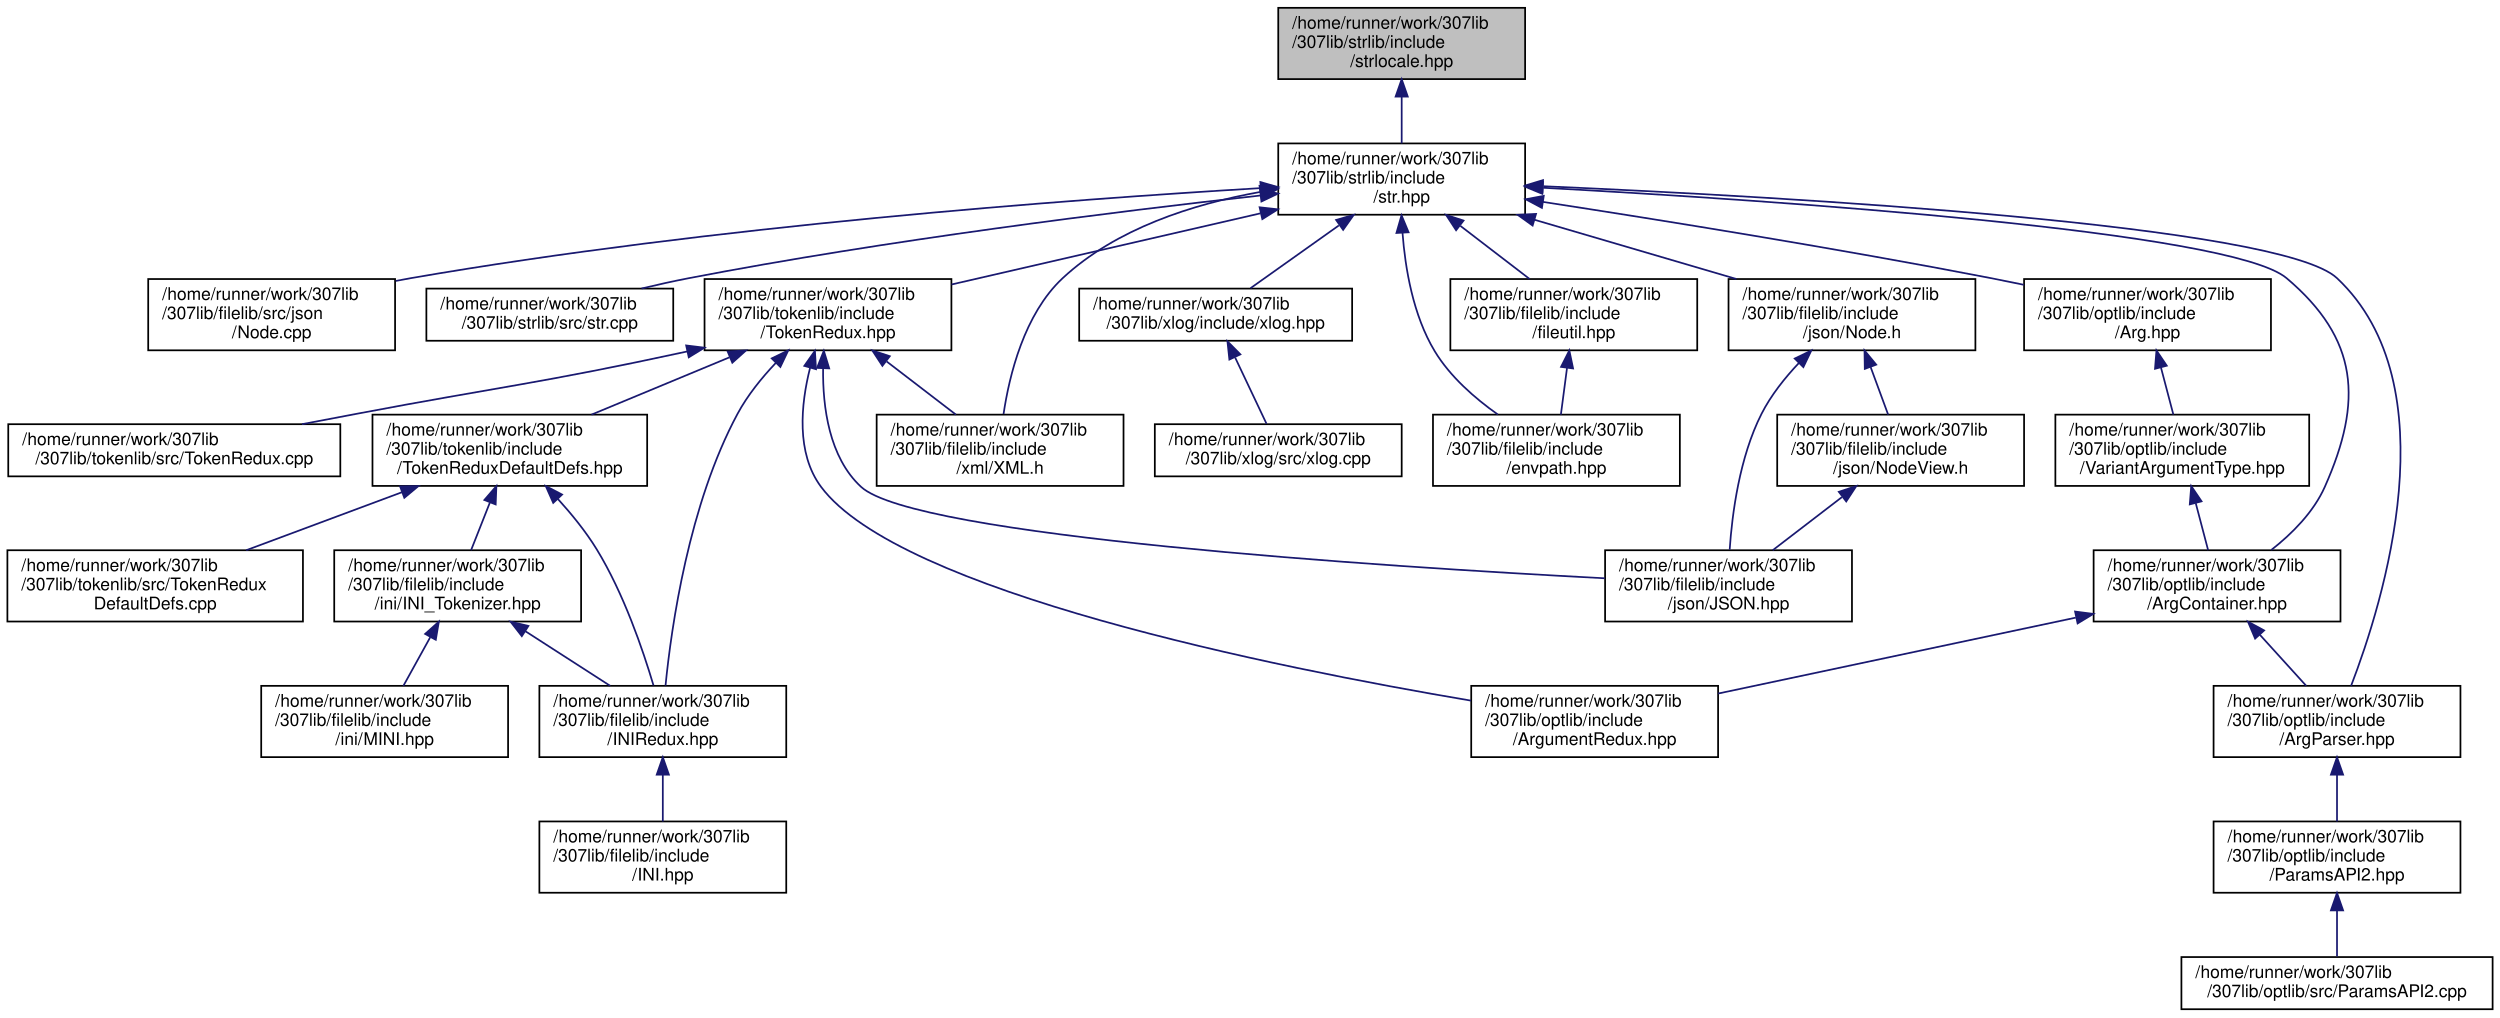
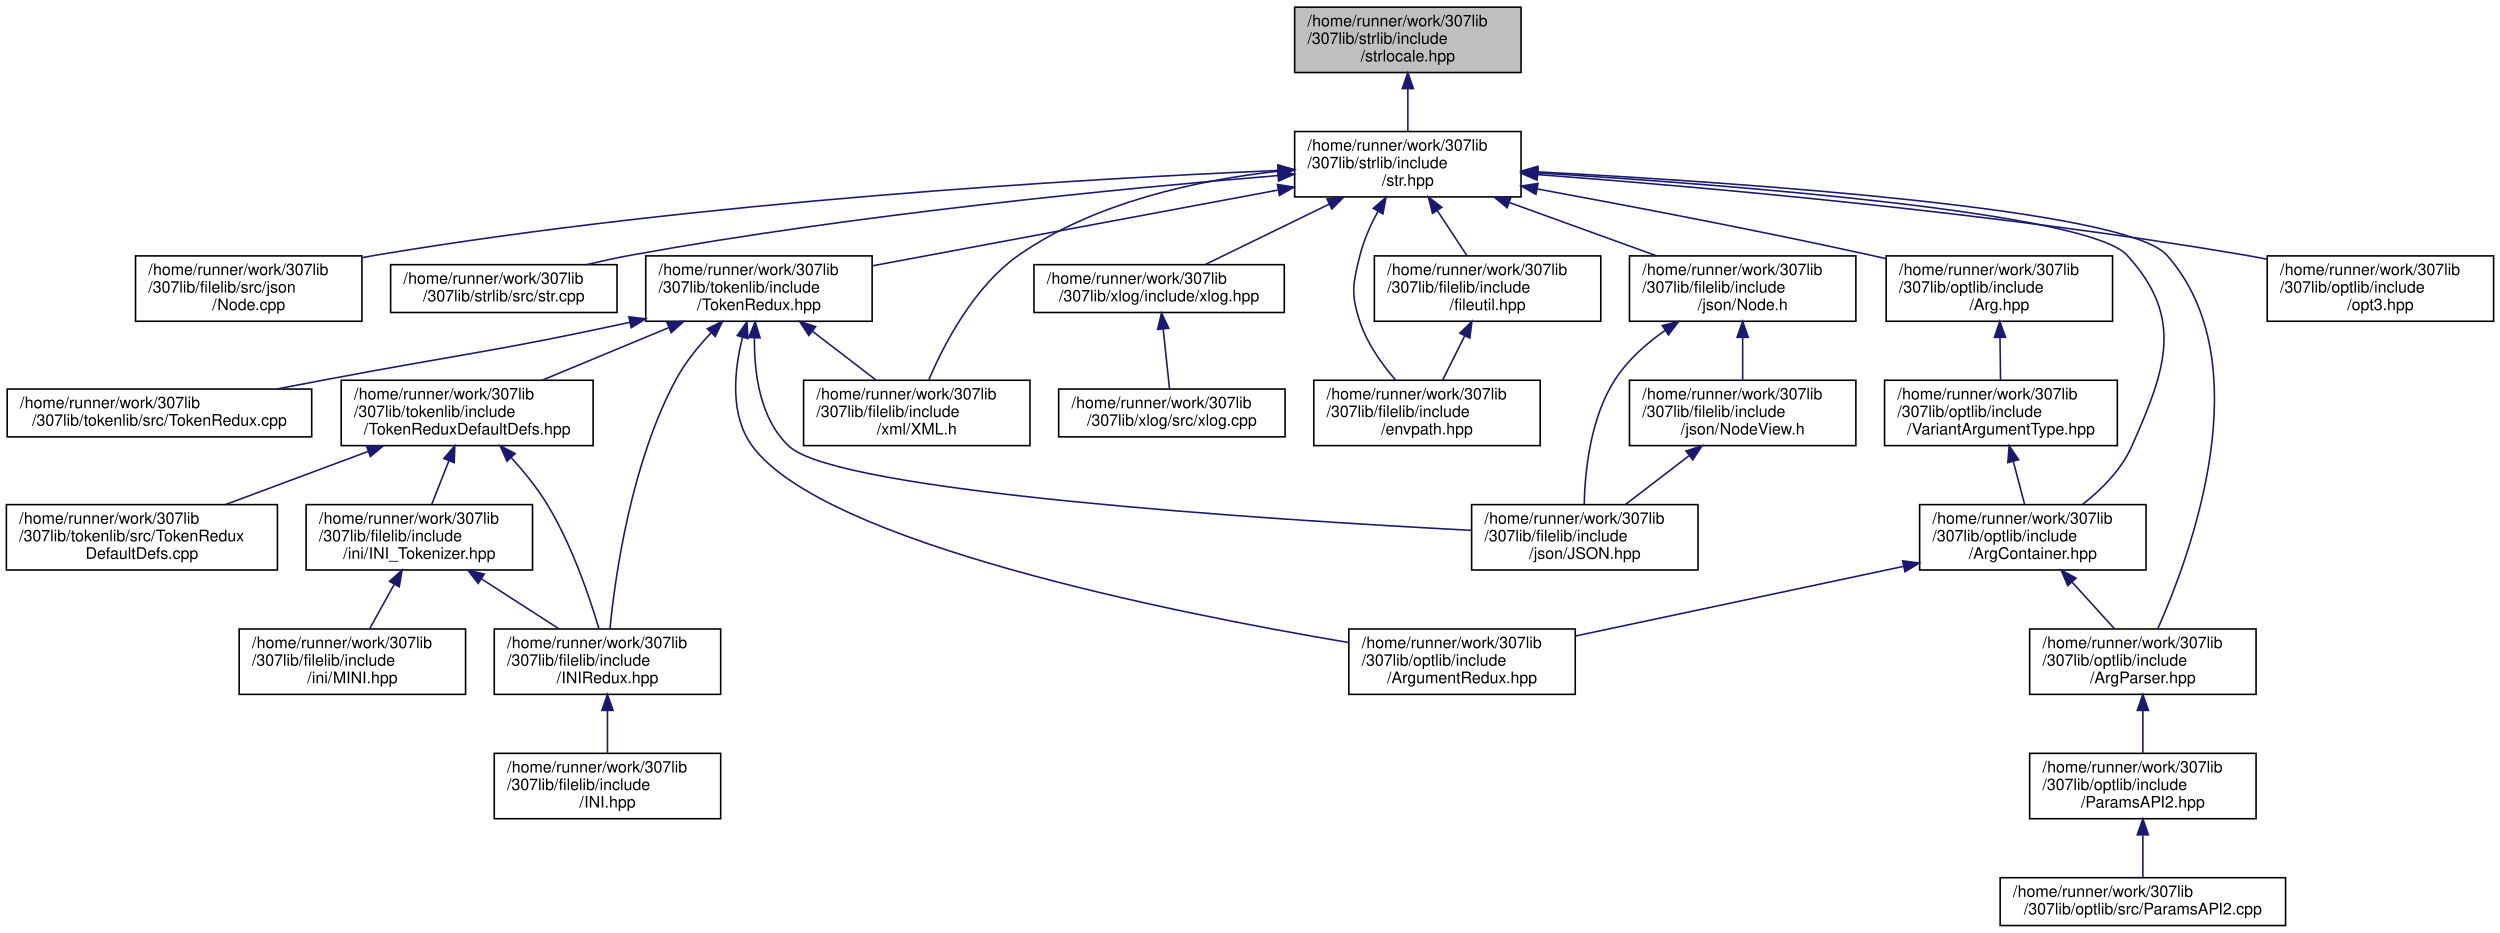
- <svg xmlns="http://www.w3.org/2000/svg" xmlns:xlink="http://www.w3.org/1999/xlink" width="1438pt" height="585pt" viewBox="0.00 0.00 1437.50 585.00">
+ <svg xmlns="http://www.w3.org/2000/svg" xmlns:xlink="http://www.w3.org/1999/xlink" width="1568pt" height="585pt" viewBox="0.00 0.00 1568.00 585.00">
  <g id="graph0" class="graph" transform="scale(1 1) rotate(0) translate(4 581)">
    <g id="node1" class="node">
      <g id="a_node1">
        <a xlink:title="Contains objects, methods, and functions related to string/stream manipulation and std::locale.">
-           <polygon fill="#bfbfbf" stroke="black" points="731,-535.5 731,-576.5 873,-576.5 873,-535.5 731,-535.5" />
-           <text text-anchor="start" x="739" y="-564.5" font-family="Helvetica,sans-Serif" font-size="10.00">/home/runner/work/307lib</text>
-           <text text-anchor="start" x="739" y="-553.5" font-family="Helvetica,sans-Serif" font-size="10.00">/307lib/strlib/include</text>
-           <text text-anchor="middle" x="802" y="-542.5" font-family="Helvetica,sans-Serif" font-size="10.00">/strlocale.hpp</text>
+           <polygon fill="#bfbfbf" stroke="black" points="808,-535.5 808,-576.5 950,-576.5 950,-535.5 808,-535.5" />
+           <text text-anchor="start" x="816" y="-564.5" font-family="Helvetica,sans-Serif" font-size="10.00">/home/runner/work/307lib</text>
+           <text text-anchor="start" x="816" y="-553.5" font-family="Helvetica,sans-Serif" font-size="10.00">/307lib/strlib/include</text>
+           <text text-anchor="middle" x="879" y="-542.5" font-family="Helvetica,sans-Serif" font-size="10.00">/strlocale.hpp</text>
        </a>
      </g>
    </g>
    <g id="node2" class="node">
      <g id="a_node2">
        <a xlink:href="str_8hpp.html" target="_top" xlink:title="Includes all of the str namespace extension headers, and additional functions related to string manip...">
-           <polygon fill="none" stroke="black" points="731,-457.5 731,-498.5 873,-498.5 873,-457.5 731,-457.5" />
-           <text text-anchor="start" x="739" y="-486.5" font-family="Helvetica,sans-Serif" font-size="10.00">/home/runner/work/307lib</text>
-           <text text-anchor="start" x="739" y="-475.5" font-family="Helvetica,sans-Serif" font-size="10.00">/307lib/strlib/include</text>
-           <text text-anchor="middle" x="802" y="-464.5" font-family="Helvetica,sans-Serif" font-size="10.00">/str.hpp</text>
+           <polygon fill="none" stroke="black" points="808,-457.5 808,-498.5 950,-498.5 950,-457.5 808,-457.5" />
+           <text text-anchor="start" x="816" y="-486.5" font-family="Helvetica,sans-Serif" font-size="10.00">/home/runner/work/307lib</text>
+           <text text-anchor="start" x="816" y="-475.5" font-family="Helvetica,sans-Serif" font-size="10.00">/307lib/strlib/include</text>
+           <text text-anchor="middle" x="879" y="-464.5" font-family="Helvetica,sans-Serif" font-size="10.00">/str.hpp</text>
        </a>
      </g>
    </g>
    <g id="edge1" class="edge">
-       <path fill="none" stroke="midnightblue" d="M802,-525.3C802,-516.3 802,-506.65 802,-498.51" />
-       <polygon fill="midnightblue" stroke="midnightblue" points="798.5,-525.43 802,-535.43 805.5,-525.43 798.5,-525.43" />
+       <path fill="none" stroke="midnightblue" d="M879,-525.3C879,-516.3 879,-506.65 879,-498.51" />
+       <polygon fill="midnightblue" stroke="midnightblue" points="875.5,-525.43 879,-535.43 882.5,-525.43 875.5,-525.43" />
    </g>
    <g id="node3" class="node">
      <g id="a_node3">
        <a xlink:href="_node_8cpp_source.html" target="_top" xlink:title=" ">
          <polygon fill="none" stroke="black" points="81,-379.5 81,-420.5 223,-420.5 223,-379.5 81,-379.5" />
          <text text-anchor="start" x="89" y="-408.5" font-family="Helvetica,sans-Serif" font-size="10.00">/home/runner/work/307lib</text>
          <text text-anchor="start" x="89" y="-397.5" font-family="Helvetica,sans-Serif" font-size="10.00">/307lib/filelib/src/json</text>
          <text text-anchor="middle" x="152" y="-386.5" font-family="Helvetica,sans-Serif" font-size="10.00">/Node.cpp</text>
        </a>
      </g>
    </g>
    <g id="edge2" class="edge">
-       <path fill="none" stroke="midnightblue" d="M720.79,-472.79C609.77,-466.17 404.68,-450.9 232,-421 229.18,-420.51 226.31,-419.98 223.42,-419.41" />
-       <polygon fill="midnightblue" stroke="midnightblue" points="720.72,-476.29 730.9,-473.38 721.13,-469.3 720.72,-476.29" />
+       <path fill="none" stroke="midnightblue" d="M797.59,-474.1C674.43,-468.77 433.72,-454.73 232,-421 229.18,-420.53 226.3,-420.01 223.41,-419.45" />
+       <polygon fill="midnightblue" stroke="midnightblue" points="797.55,-477.6 807.69,-474.53 797.85,-470.61 797.55,-477.6" />
    </g>
    <g id="node4" class="node">
      <g id="a_node4">
        <a xlink:href="str_8cpp_source.html" target="_top" xlink:title=" ">
          <polygon fill="none" stroke="black" points="241,-385 241,-415 383,-415 383,-385 241,-385" />
          <text text-anchor="start" x="249" y="-403" font-family="Helvetica,sans-Serif" font-size="10.00">/home/runner/work/307lib</text>
          <text text-anchor="middle" x="312" y="-392" font-family="Helvetica,sans-Serif" font-size="10.00">/307lib/strlib/src/str.cpp</text>
        </a>
      </g>
    </g>
    <g id="edge3" class="edge">
-       <path fill="none" stroke="midnightblue" d="M720.75,-468.55C637.72,-459.3 505.26,-442.82 392,-421 383.14,-419.29 373.8,-417.22 364.75,-415.05" />
-       <polygon fill="midnightblue" stroke="midnightblue" points="720.55,-472.05 730.88,-469.67 721.32,-465.09 720.55,-472.05" />
+       <path fill="none" stroke="midnightblue" d="M797.56,-470.9C700.46,-462.88 533.53,-446.71 392,-421 382.84,-419.34 373.18,-417.23 363.86,-415.01" />
+       <polygon fill="midnightblue" stroke="midnightblue" points="797.35,-474.4 807.6,-471.73 797.92,-467.42 797.35,-474.4" />
    </g>
    <g id="node5" class="node">
      <g id="a_node5">
        <a xlink:href="_token_redux_8hpp.html" target="_top" xlink:title="New tokenization &amp; parsing library providing superior abstraction capabilities and a much less confus...">
          <polygon fill="none" stroke="black" points="401,-379.5 401,-420.5 543,-420.5 543,-379.5 401,-379.5" />
          <text text-anchor="start" x="409" y="-408.5" font-family="Helvetica,sans-Serif" font-size="10.00">/home/runner/work/307lib</text>
          <text text-anchor="start" x="409" y="-397.5" font-family="Helvetica,sans-Serif" font-size="10.00">/307lib/tokenlib/include</text>
          <text text-anchor="middle" x="472" y="-386.5" font-family="Helvetica,sans-Serif" font-size="10.00">/TokenRedux.hpp</text>
        </a>
      </g>
    </g>
    <g id="edge4" class="edge">
-       <path fill="none" stroke="midnightblue" d="M720.83,-458.31C666.37,-445.76 595.3,-429.4 543.07,-417.37" />
-       <polygon fill="midnightblue" stroke="midnightblue" points="720.27,-461.77 730.8,-460.6 721.84,-454.95 720.27,-461.77" />
+       <path fill="none" stroke="midnightblue" d="M797.38,-461.76C723,-447.87 614.23,-427.56 543.28,-414.31" />
+       <polygon fill="midnightblue" stroke="midnightblue" points="797.17,-465.28 807.64,-463.67 798.45,-458.4 797.17,-465.28" />
    </g>
    <g id="node14" class="node">
      <g id="a_node14">
        <a xlink:href="_x_m_l_8h_source.html" target="_top" xlink:title=" ">
          <polygon fill="none" stroke="black" points="500,-301.5 500,-342.5 642,-342.5 642,-301.5 500,-301.5" />
          <text text-anchor="start" x="508" y="-330.5" font-family="Helvetica,sans-Serif" font-size="10.00">/home/runner/work/307lib</text>
          <text text-anchor="start" x="508" y="-319.5" font-family="Helvetica,sans-Serif" font-size="10.00">/307lib/filelib/include</text>
          <text text-anchor="middle" x="571" y="-308.5" font-family="Helvetica,sans-Serif" font-size="10.00">/xml/XML.h</text>
        </a>
      </g>
    </g>
    <g id="edge26" class="edge">
-       <path fill="none" stroke="midnightblue" d="M720.48,-470.56C681.89,-463.62 637.66,-449.52 607,-421 584.84,-400.38 576.27,-364.96 572.99,-342.82" />
-       <polygon fill="midnightblue" stroke="midnightblue" points="720.24,-474.06 730.68,-472.25 721.39,-467.16 720.24,-474.06" />
+       <path fill="none" stroke="midnightblue" d="M797.61,-473.61C746.95,-468 682.61,-454.2 635,-421 607,-401.47 588.19,-365.37 578.56,-342.86" />
+       <polygon fill="midnightblue" stroke="midnightblue" points="797.57,-477.12 807.87,-474.65 798.28,-470.16 797.57,-477.12" />
    </g>
    <g id="node16" class="node">
      <g id="a_node16">
        <a xlink:href="xlog_8hpp.html" target="_top" xlink:title="Contains the xlog _(eXtensible LOG)_ namespace, a framework for implementing console logs into C++ pr...">
-           <polygon fill="none" stroke="black" points="616.5,-385 616.5,-415 773.5,-415 773.5,-385 616.5,-385" />
-           <text text-anchor="start" x="624.5" y="-403" font-family="Helvetica,sans-Serif" font-size="10.00">/home/runner/work/307lib</text>
-           <text text-anchor="middle" x="695" y="-392" font-family="Helvetica,sans-Serif" font-size="10.00">/307lib/xlog/include/xlog.hpp</text>
+           <polygon fill="none" stroke="black" points="644.5,-385 644.5,-415 801.5,-415 801.5,-385 644.5,-385" />
+           <text text-anchor="start" x="652.5" y="-403" font-family="Helvetica,sans-Serif" font-size="10.00">/home/runner/work/307lib</text>
+           <text text-anchor="middle" x="723" y="-392" font-family="Helvetica,sans-Serif" font-size="10.00">/307lib/xlog/include/xlog.hpp</text>
        </a>
      </g>
    </g>
    <g id="edge17" class="edge">
-       <path fill="none" stroke="midnightblue" d="M765.85,-451.32C748.88,-439.27 729.3,-425.36 715.03,-415.23" />
-       <polygon fill="midnightblue" stroke="midnightblue" points="764.27,-454.49 774.44,-457.43 768.32,-448.78 764.27,-454.49" />
+       <path fill="none" stroke="midnightblue" d="M829.68,-452.97C804.19,-440.55 773.96,-425.83 752.2,-415.23" />
+       <polygon fill="midnightblue" stroke="midnightblue" points="828.3,-456.19 838.83,-457.43 831.37,-449.9 828.3,-456.19" />
    </g>
    <g id="node18" class="node">
      <g id="a_node18">
        <a xlink:href="envpath_8hpp.html" target="_top" xlink:title="Contains the PATH-variable-related functions of the env namespace.   Features   - env::getvar(&lt;var_na...">
          <polygon fill="none" stroke="black" points="820,-301.5 820,-342.5 962,-342.5 962,-301.5 820,-301.5" />
          <text text-anchor="start" x="828" y="-330.5" font-family="Helvetica,sans-Serif" font-size="10.00">/home/runner/work/307lib</text>
          <text text-anchor="start" x="828" y="-319.5" font-family="Helvetica,sans-Serif" font-size="10.00">/307lib/filelib/include</text>
          <text text-anchor="middle" x="891" y="-308.5" font-family="Helvetica,sans-Serif" font-size="10.00">/envpath.hpp</text>
        </a>
      </g>
    </g>
    <g id="edge19" class="edge">
-       <path fill="none" stroke="midnightblue" d="M802.47,-447.13C804.02,-426.66 808.55,-399.59 821,-379 829.86,-364.35 844.03,-351.95 857.31,-342.57" />
-       <polygon fill="midnightblue" stroke="midnightblue" points="798.98,-446.99 801.91,-457.17 805.97,-447.38 798.98,-446.99" />
+       <path fill="none" stroke="midnightblue" d="M860.27,-448.5C855.66,-440 851.37,-430.43 849,-421 844.46,-402.89 843.1,-396.71 849,-379 853.5,-365.51 862.66,-352.65 871.28,-342.67" />
+       <polygon fill="midnightblue" stroke="midnightblue" points="857.29,-450.34 865.32,-457.25 863.35,-446.84 857.29,-450.34" />
    </g>
    <g id="node19" class="node">
      <g id="a_node19">
        <a xlink:href="fileutil_8hpp_source.html" target="_top" xlink:title=" ">
-           <polygon fill="none" stroke="black" points="830,-379.5 830,-420.5 972,-420.5 972,-379.5 830,-379.5" />
-           <text text-anchor="start" x="838" y="-408.5" font-family="Helvetica,sans-Serif" font-size="10.00">/home/runner/work/307lib</text>
-           <text text-anchor="start" x="838" y="-397.5" font-family="Helvetica,sans-Serif" font-size="10.00">/307lib/filelib/include</text>
-           <text text-anchor="middle" x="901" y="-386.5" font-family="Helvetica,sans-Serif" font-size="10.00">/fileutil.hpp</text>
+           <polygon fill="none" stroke="black" points="858,-379.5 858,-420.5 1000,-420.5 1000,-379.5 858,-379.5" />
+           <text text-anchor="start" x="866" y="-408.5" font-family="Helvetica,sans-Serif" font-size="10.00">/home/runner/work/307lib</text>
+           <text text-anchor="start" x="866" y="-397.5" font-family="Helvetica,sans-Serif" font-size="10.00">/307lib/filelib/include</text>
+           <text text-anchor="middle" x="929" y="-386.5" font-family="Helvetica,sans-Serif" font-size="10.00">/fileutil.hpp</text>
        </a>
      </g>
    </g>
    <g id="edge20" class="edge">
-       <path fill="none" stroke="midnightblue" d="M835.78,-451.06C848.82,-441.06 863.48,-429.8 875.59,-420.51" />
-       <polygon fill="midnightblue" stroke="midnightblue" points="833.3,-448.56 827.49,-457.43 837.56,-454.11 833.3,-448.56" />
+       <path fill="none" stroke="midnightblue" d="M897.39,-449.05C903.63,-439.57 910.46,-429.18 916.17,-420.51" />
+       <polygon fill="midnightblue" stroke="midnightblue" points="894.45,-447.15 891.88,-457.43 900.3,-451 894.45,-447.15" />
    </g>
    <g id="node20" class="node">
      <g id="a_node20">
        <a xlink:href="_node_8h.html" target="_top" xlink:title="Contains objects related to JSON nodes, which are singular components of a JSON-formatted file.">
-           <polygon fill="none" stroke="black" points="990,-379.5 990,-420.5 1132,-420.5 1132,-379.5 990,-379.5" />
-           <text text-anchor="start" x="998" y="-408.5" font-family="Helvetica,sans-Serif" font-size="10.00">/home/runner/work/307lib</text>
-           <text text-anchor="start" x="998" y="-397.5" font-family="Helvetica,sans-Serif" font-size="10.00">/307lib/filelib/include</text>
-           <text text-anchor="middle" x="1061" y="-386.5" font-family="Helvetica,sans-Serif" font-size="10.00">/json/Node.h</text>
+           <polygon fill="none" stroke="black" points="1018,-379.5 1018,-420.5 1160,-420.5 1160,-379.5 1018,-379.5" />
+           <text text-anchor="start" x="1026" y="-408.5" font-family="Helvetica,sans-Serif" font-size="10.00">/home/runner/work/307lib</text>
+           <text text-anchor="start" x="1026" y="-397.5" font-family="Helvetica,sans-Serif" font-size="10.00">/307lib/filelib/include</text>
+           <text text-anchor="middle" x="1089" y="-386.5" font-family="Helvetica,sans-Serif" font-size="10.00">/json/Node.h</text>
        </a>
      </g>
    </g>
    <g id="edge22" class="edge">
-       <path fill="none" stroke="midnightblue" d="M878.4,-454.58C915.26,-443.76 959.06,-430.91 994.53,-420.51" />
-       <polygon fill="midnightblue" stroke="midnightblue" points="877.31,-451.25 868.7,-457.43 879.28,-457.97 877.31,-451.25" />
+       <path fill="none" stroke="midnightblue" d="M942.86,-453.89C972.34,-443.22 1006.96,-430.69 1035.1,-420.51" />
+       <polygon fill="midnightblue" stroke="midnightblue" points="941.29,-450.73 933.08,-457.43 943.67,-457.32 941.29,-450.73" />
    </g>
    <g id="node22" class="node">
      <g id="a_node22">
        <a xlink:href="_arg_8hpp_source.html" target="_top" xlink:title=" ">
-           <polygon fill="none" stroke="black" points="1160,-379.5 1160,-420.5 1302,-420.5 1302,-379.5 1160,-379.5" />
-           <text text-anchor="start" x="1168" y="-408.5" font-family="Helvetica,sans-Serif" font-size="10.00">/home/runner/work/307lib</text>
-           <text text-anchor="start" x="1168" y="-397.5" font-family="Helvetica,sans-Serif" font-size="10.00">/307lib/optlib/include</text>
-           <text text-anchor="middle" x="1231" y="-386.5" font-family="Helvetica,sans-Serif" font-size="10.00">/Arg.hpp</text>
+           <polygon fill="none" stroke="black" points="1179,-379.5 1179,-420.5 1321,-420.5 1321,-379.5 1179,-379.5" />
+           <text text-anchor="start" x="1187" y="-408.5" font-family="Helvetica,sans-Serif" font-size="10.00">/home/runner/work/307lib</text>
+           <text text-anchor="start" x="1187" y="-397.5" font-family="Helvetica,sans-Serif" font-size="10.00">/307lib/optlib/include</text>
+           <text text-anchor="middle" x="1250" y="-386.5" font-family="Helvetica,sans-Serif" font-size="10.00">/Arg.hpp</text>
        </a>
      </g>
    </g>
    <g id="edge27" class="edge">
-       <path fill="none" stroke="midnightblue" d="M883.21,-464.87C952.03,-454.28 1053.22,-437.99 1141,-421 1147.13,-419.81 1153.48,-418.52 1159.84,-417.19" />
-       <polygon fill="midnightblue" stroke="midnightblue" points="882.66,-461.41 873.3,-466.39 883.72,-468.33 882.66,-461.41" />
+       <path fill="none" stroke="midnightblue" d="M960.01,-462.51C1018.29,-451.8 1098.7,-436.46 1169,-421 1172.25,-420.28 1175.58,-419.54 1178.93,-418.77" />
+       <polygon fill="midnightblue" stroke="midnightblue" points="959.33,-459.07 950.12,-464.32 960.59,-465.96 959.33,-459.07" />
    </g>
    <g id="node24" class="node">
      <g id="a_node24">
        <a xlink:href="_arg_container_8hpp_source.html" target="_top" xlink:title=" ">
          <polygon fill="none" stroke="black" points="1200,-223.5 1200,-264.5 1342,-264.5 1342,-223.5 1200,-223.5" />
          <text text-anchor="start" x="1208" y="-252.5" font-family="Helvetica,sans-Serif" font-size="10.00">/home/runner/work/307lib</text>
          <text text-anchor="start" x="1208" y="-241.5" font-family="Helvetica,sans-Serif" font-size="10.00">/307lib/optlib/include</text>
          <text text-anchor="middle" x="1271" y="-230.5" font-family="Helvetica,sans-Serif" font-size="10.00">/ArgContainer.hpp</text>
        </a>
      </g>
    </g>
    <g id="edge34" class="edge">
-       <path fill="none" stroke="midnightblue" d="M883.43,-472.99C1018.94,-465.59 1279.08,-448.04 1311,-421 1352.38,-385.96 1355.02,-350.55 1333,-301 1326.52,-286.42 1314.16,-274.03 1302.17,-264.64" />
-       <polygon fill="midnightblue" stroke="midnightblue" points="882.9,-469.51 873.1,-473.55 883.28,-476.5 882.9,-469.51" />
+       <path fill="none" stroke="midnightblue" d="M960.47,-472.53C1083.61,-464.93 1305.47,-447.71 1330,-421 1366.09,-381.71 1354.66,-349.75 1333,-301 1326.52,-286.42 1314.16,-274.03 1302.17,-264.64" />
+       <polygon fill="midnightblue" stroke="midnightblue" points="960.09,-469.04 950.32,-473.14 960.52,-476.03 960.09,-469.04" />
    </g>
    <g id="node25" class="node">
      <g id="a_node25">
        <a xlink:href="_arg_parser_8hpp_source.html" target="_top" xlink:title=" ">
          <polygon fill="none" stroke="black" points="1269,-145.5 1269,-186.5 1411,-186.5 1411,-145.5 1269,-145.5" />
          <text text-anchor="start" x="1277" y="-174.5" font-family="Helvetica,sans-Serif" font-size="10.00">/home/runner/work/307lib</text>
          <text text-anchor="start" x="1277" y="-163.5" font-family="Helvetica,sans-Serif" font-size="10.00">/307lib/optlib/include</text>
          <text text-anchor="middle" x="1340" y="-152.5" font-family="Helvetica,sans-Serif" font-size="10.00">/ArgParser.hpp</text>
        </a>
      </g>
    </g>
    <g id="edge35" class="edge">
-       <path fill="none" stroke="midnightblue" d="M883.55,-473.88C1025.82,-467.66 1307.44,-451.62 1340,-421 1405.53,-359.37 1366.62,-234.67 1348.11,-186.55" />
-       <polygon fill="midnightblue" stroke="midnightblue" points="882.98,-470.4 873.14,-474.33 883.28,-477.4 882.98,-470.4" />
+       <path fill="none" stroke="midnightblue" d="M960.61,-473.21C1089.76,-466.37 1329.29,-449.91 1355,-421 1414.59,-353.99 1370.24,-233.54 1349.32,-186.54" />
+       <polygon fill="midnightblue" stroke="midnightblue" points="960.18,-469.73 950.37,-473.75 960.54,-476.72 960.18,-469.73" />
+     </g>
+     <g id="node28" class="node">
+       <g id="a_node28">
+         <a xlink:href="opt3_8hpp.html" target="_top" xlink:title="Contains the opt3 namespace &amp; its contents; a fully-featured commandline argument parser,...">
+           <polygon fill="none" stroke="black" points="1418,-379.5 1418,-420.5 1560,-420.5 1560,-379.5 1418,-379.5" />
+           <text text-anchor="start" x="1426" y="-408.5" font-family="Helvetica,sans-Serif" font-size="10.00">/home/runner/work/307lib</text>
+           <text text-anchor="start" x="1426" y="-397.5" font-family="Helvetica,sans-Serif" font-size="10.00">/307lib/optlib/include</text>
+           <text text-anchor="middle" x="1489" y="-386.5" font-family="Helvetica,sans-Serif" font-size="10.00">/opt3.hpp</text>
+         </a>
+       </g>
+     </g>
+     <g id="edge36" class="edge">
+       <path fill="none" stroke="midnightblue" d="M960.37,-471.49C1063.93,-463.74 1248.12,-447.55 1404,-421 1408.48,-420.24 1413.08,-419.38 1417.71,-418.46" />
+       <polygon fill="midnightblue" stroke="midnightblue" points="960.01,-468 950.29,-472.23 960.52,-474.98 960.01,-468" />
    </g>
    <g id="node6" class="node">
      <g id="a_node6">
        <a xlink:href="_token_redux_8cpp_source.html" target="_top" xlink:title=" ">
          <polygon fill="none" stroke="black" points="0.5,-307 0.5,-337 191.5,-337 191.5,-307 0.5,-307" />
          <text text-anchor="start" x="8.5" y="-325" font-family="Helvetica,sans-Serif" font-size="10.00">/home/runner/work/307lib</text>
          <text text-anchor="middle" x="96" y="-314" font-family="Helvetica,sans-Serif" font-size="10.00">/307lib/tokenlib/src/TokenRedux.cpp</text>
        </a>
      </g>
    </g>
    <g id="edge5" class="edge">
      <path fill="none" stroke="midnightblue" d="M391.11,-378.86C305.96,-360.39 282.81,-358.5 201,-343 190.79,-341.07 180.02,-339.02 169.43,-337.01" />
      <polygon fill="midnightblue" stroke="midnightblue" points="390.43,-382.3 400.95,-381.01 391.93,-375.46 390.43,-382.3" />
    </g>
    <g id="node7" class="node">
      <g id="a_node7">
        <a xlink:href="_token_redux_default_defs_8hpp.html" target="_top" xlink:title="Provides the legacy tokenization types for use with the new API, as well as an example of implementin...">
          <polygon fill="none" stroke="black" points="210,-301.5 210,-342.5 368,-342.5 368,-301.5 210,-301.5" />
          <text text-anchor="start" x="218" y="-330.5" font-family="Helvetica,sans-Serif" font-size="10.00">/home/runner/work/307lib</text>
          <text text-anchor="start" x="218" y="-319.5" font-family="Helvetica,sans-Serif" font-size="10.00">/307lib/tokenlib/include</text>
          <text text-anchor="middle" x="289" y="-308.5" font-family="Helvetica,sans-Serif" font-size="10.00">/TokenReduxDefaultDefs.hpp</text>
        </a>
      </g>
    </g>
    <g id="edge6" class="edge">
      <path fill="none" stroke="midnightblue" d="M415.34,-375.47C389.87,-364.89 360.17,-352.56 335.97,-342.51" />
      <polygon fill="midnightblue" stroke="midnightblue" points="414.3,-378.82 424.87,-379.43 416.98,-372.36 414.3,-378.82" />
    </g>
    <g id="node11" class="node">
      <g id="a_node11">
        <a xlink:href="_i_n_i_redux_8hpp.html" target="_top" xlink:title="INI Tokenizer, Parser, and Container/Manipulator.">
          <polygon fill="none" stroke="black" points="306,-145.5 306,-186.5 448,-186.5 448,-145.5 306,-145.5" />
          <text text-anchor="start" x="314" y="-174.5" font-family="Helvetica,sans-Serif" font-size="10.00">/home/runner/work/307lib</text>
          <text text-anchor="start" x="314" y="-163.5" font-family="Helvetica,sans-Serif" font-size="10.00">/307lib/filelib/include</text>
          <text text-anchor="middle" x="377" y="-152.5" font-family="Helvetica,sans-Serif" font-size="10.00">/INIRedux.hpp</text>
        </a>
      </g>
    </g>
    <g id="edge13" class="edge">
      <path fill="none" stroke="midnightblue" d="M442.04,-372.3C433.86,-363.67 425.69,-353.57 420,-343 391.96,-290.94 381.91,-220.42 378.56,-186.64" />
      <polygon fill="midnightblue" stroke="midnightblue" points="439.64,-374.85 449.17,-379.49 444.61,-369.92 439.64,-374.85" />
    </g>
    <g id="node13" class="node">
      <g id="a_node13">
        <a xlink:href="_j_s_o_n_8hpp_source.html" target="_top" xlink:title=" ">
          <polygon fill="none" stroke="black" points="919,-223.5 919,-264.5 1061,-264.5 1061,-223.5 919,-223.5" />
          <text text-anchor="start" x="927" y="-252.5" font-family="Helvetica,sans-Serif" font-size="10.00">/home/runner/work/307lib</text>
          <text text-anchor="start" x="927" y="-241.5" font-family="Helvetica,sans-Serif" font-size="10.00">/307lib/filelib/include</text>
          <text text-anchor="middle" x="990" y="-230.5" font-family="Helvetica,sans-Serif" font-size="10.00">/json/JSON.hpp</text>
        </a>
      </g>
    </g>
    <g id="edge14" class="edge">
      <path fill="none" stroke="midnightblue" d="M469.2,-369.03C468.92,-346.97 472.62,-317.97 491,-301 521.82,-272.54 788.44,-255.22 918.81,-248.37" />
      <polygon fill="midnightblue" stroke="midnightblue" points="465.71,-369.37 469.61,-379.22 472.71,-369.09 465.71,-369.37" />
    </g>
    <g id="edge15" class="edge">
      <path fill="none" stroke="midnightblue" d="M505.78,-373.06C518.82,-363.06 533.48,-351.8 545.59,-342.51" />
      <polygon fill="midnightblue" stroke="midnightblue" points="503.3,-370.56 497.49,-379.43 507.56,-376.11 503.3,-370.56" />
    </g>
    <g id="node15" class="node">
      <g id="a_node15">
        <a xlink:href="_argument_redux_8hpp_source.html" target="_top" xlink:title=" ">
          <polygon fill="none" stroke="black" points="842,-145.5 842,-186.5 984,-186.5 984,-145.5 842,-145.5" />
          <text text-anchor="start" x="850" y="-174.5" font-family="Helvetica,sans-Serif" font-size="10.00">/home/runner/work/307lib</text>
          <text text-anchor="start" x="850" y="-163.5" font-family="Helvetica,sans-Serif" font-size="10.00">/307lib/optlib/include</text>
          <text text-anchor="middle" x="913" y="-152.5" font-family="Helvetica,sans-Serif" font-size="10.00">/ArgumentRedux.hpp</text>
        </a>
      </g>
    </g>
    <g id="edge16" class="edge">
      <path fill="none" stroke="midnightblue" d="M461.72,-369.46C456.38,-348.36 453.6,-320.38 468,-301 512.82,-240.7 727.97,-197.21 841.88,-177.99" />
      <polygon fill="midnightblue" stroke="midnightblue" points="458.39,-370.54 464.49,-379.2 465.12,-368.63 458.39,-370.54" />
    </g>
    <g id="node8" class="node">
      <g id="a_node8">
        <a xlink:href="_token_redux_default_defs_8cpp_source.html" target="_top" xlink:title=" ">
          <polygon fill="none" stroke="black" points="0,-223.5 0,-264.5 170,-264.5 170,-223.5 0,-223.5" />
          <text text-anchor="start" x="8" y="-252.5" font-family="Helvetica,sans-Serif" font-size="10.00">/home/runner/work/307lib</text>
          <text text-anchor="start" x="8" y="-241.5" font-family="Helvetica,sans-Serif" font-size="10.00">/307lib/tokenlib/src/TokenRedux</text>
          <text text-anchor="middle" x="85" y="-230.5" font-family="Helvetica,sans-Serif" font-size="10.00">DefaultDefs.cpp</text>
        </a>
      </g>
    </g>
    <g id="edge7" class="edge">
      <path fill="none" stroke="midnightblue" d="M226.96,-297.89C198.32,-287.22 164.69,-274.69 137.36,-264.51" />
      <polygon fill="midnightblue" stroke="midnightblue" points="225.87,-301.22 236.46,-301.43 228.32,-294.66 225.87,-301.22" />
    </g>
    <g id="node9" class="node">
      <g id="a_node9">
        <a xlink:href="_i_n_i___tokenizer_8hpp_source.html" target="_top" xlink:title=" ">
          <polygon fill="none" stroke="black" points="188,-223.5 188,-264.5 330,-264.5 330,-223.5 188,-223.5" />
          <text text-anchor="start" x="196" y="-252.5" font-family="Helvetica,sans-Serif" font-size="10.00">/home/runner/work/307lib</text>
          <text text-anchor="start" x="196" y="-241.5" font-family="Helvetica,sans-Serif" font-size="10.00">/307lib/filelib/include</text>
          <text text-anchor="middle" x="259" y="-230.5" font-family="Helvetica,sans-Serif" font-size="10.00">/ini/INI_Tokenizer.hpp</text>
        </a>
      </g>
    </g>
    <g id="edge8" class="edge">
      <path fill="none" stroke="midnightblue" d="M277.51,-291.88C273.89,-282.72 269.99,-272.83 266.7,-264.51" />
      <polygon fill="midnightblue" stroke="midnightblue" points="274.35,-293.41 281.27,-301.43 280.86,-290.84 274.35,-293.41" />
    </g>
    <g id="edge12" class="edge">
      <path fill="none" stroke="midnightblue" d="M316.55,-294.1C324.51,-285.34 332.74,-275.23 339,-265 354.44,-239.79 365.55,-207.24 371.64,-186.74" />
      <polygon fill="midnightblue" stroke="midnightblue" points="313.97,-291.73 309.67,-301.42 319.07,-296.53 313.97,-291.73" />
    </g>
    <g id="node10" class="node">
      <g id="a_node10">
        <a xlink:href="_m_i_n_i_8hpp_source.html" target="_top" xlink:title=" ">
          <polygon fill="none" stroke="black" points="146,-145.5 146,-186.5 288,-186.5 288,-145.5 146,-145.5" />
          <text text-anchor="start" x="154" y="-174.5" font-family="Helvetica,sans-Serif" font-size="10.00">/home/runner/work/307lib</text>
          <text text-anchor="start" x="154" y="-163.5" font-family="Helvetica,sans-Serif" font-size="10.00">/307lib/filelib/include</text>
          <text text-anchor="middle" x="217" y="-152.5" font-family="Helvetica,sans-Serif" font-size="10.00">/ini/MINI.hpp</text>
        </a>
      </g>
    </g>
    <g id="edge9" class="edge">
      <path fill="none" stroke="midnightblue" d="M243.23,-214.47C238.08,-205.14 232.48,-195.01 227.78,-186.51" />
      <polygon fill="midnightblue" stroke="midnightblue" points="240.28,-216.37 248.18,-223.43 246.41,-212.98 240.28,-216.37" />
    </g>
    <g id="edge10" class="edge">
      <path fill="none" stroke="midnightblue" d="M297.94,-217.92C313.8,-207.7 331.86,-196.07 346.72,-186.51" />
      <polygon fill="midnightblue" stroke="midnightblue" points="295.9,-215.07 289.39,-223.43 299.69,-220.96 295.9,-215.07" />
    </g>
    <g id="node12" class="node">
      <g id="a_node12">
        <a xlink:href="_i_n_i_8hpp_source.html" target="_top" xlink:title=" ">
          <polygon fill="none" stroke="black" points="306,-67.5 306,-108.5 448,-108.5 448,-67.5 306,-67.5" />
          <text text-anchor="start" x="314" y="-96.5" font-family="Helvetica,sans-Serif" font-size="10.00">/home/runner/work/307lib</text>
          <text text-anchor="start" x="314" y="-85.5" font-family="Helvetica,sans-Serif" font-size="10.00">/307lib/filelib/include</text>
          <text text-anchor="middle" x="377" y="-74.5" font-family="Helvetica,sans-Serif" font-size="10.00">/INI.hpp</text>
        </a>
      </g>
    </g>
    <g id="edge11" class="edge">
      <path fill="none" stroke="midnightblue" d="M377,-135.3C377,-126.3 377,-116.65 377,-108.51" />
      <polygon fill="midnightblue" stroke="midnightblue" points="373.5,-135.43 377,-145.43 380.5,-135.43 373.5,-135.43" />
    </g>
    <g id="node17" class="node">
      <g id="a_node17">
        <a xlink:href="xlog_8cpp_source.html" target="_top" xlink:title=" ">
          <polygon fill="none" stroke="black" points="660,-307 660,-337 802,-337 802,-307 660,-307" />
          <text text-anchor="start" x="668" y="-325" font-family="Helvetica,sans-Serif" font-size="10.00">/home/runner/work/307lib</text>
          <text text-anchor="middle" x="731" y="-314" font-family="Helvetica,sans-Serif" font-size="10.00">/307lib/xlog/src/xlog.cpp</text>
        </a>
      </g>
    </g>
    <g id="edge18" class="edge">
-       <path fill="none" stroke="midnightblue" d="M706.21,-375.33C712.13,-362.85 719.19,-347.94 724.26,-337.23" />
-       <polygon fill="midnightblue" stroke="midnightblue" points="702.89,-374.17 701.77,-384.7 709.22,-377.17 702.89,-374.17" />
+       <path fill="none" stroke="midnightblue" d="M725.57,-374.59C726.87,-362.26 728.4,-347.72 729.5,-337.23" />
+       <polygon fill="midnightblue" stroke="midnightblue" points="722.07,-374.39 724.5,-384.7 729.03,-375.13 722.07,-374.39" />
    </g>
    <g id="edge21" class="edge">
-       <path fill="none" stroke="midnightblue" d="M897.09,-369.3C895.91,-360.3 894.64,-350.65 893.57,-342.51" />
-       <polygon fill="midnightblue" stroke="midnightblue" points="893.65,-369.97 898.42,-379.43 900.59,-369.06 893.65,-369.97" />
+       <path fill="none" stroke="midnightblue" d="M914.73,-370.47C910.07,-361.14 905,-351.01 900.75,-342.51" />
+       <polygon fill="midnightblue" stroke="midnightblue" points="911.61,-372.05 919.21,-379.43 917.87,-368.92 911.61,-372.05" />
    </g>
    <g id="edge23" class="edge">
-       <path fill="none" stroke="midnightblue" d="M1030.51,-372.25C1022.39,-363.67 1014.39,-353.61 1009,-343 996.29,-317.97 992.05,-285.37 990.66,-264.81" />
-       <polygon fill="midnightblue" stroke="midnightblue" points="1028.07,-374.76 1037.61,-379.39 1033.04,-369.83 1028.07,-374.76" />
+       <path fill="none" stroke="midnightblue" d="M1040.23,-373.69C1028.38,-365.39 1016.87,-355.13 1009,-343 993.52,-319.16 990.08,-285.65 989.6,-264.64" />
+       <polygon fill="midnightblue" stroke="midnightblue" points="1038.59,-376.8 1048.87,-379.38 1042.44,-370.95 1038.59,-376.8" />
    </g>
    <g id="node21" class="node">
      <g id="a_node21">
        <a xlink:href="_node_view_8h_source.html" target="_top" xlink:title=" ">
          <polygon fill="none" stroke="black" points="1018,-301.5 1018,-342.5 1160,-342.5 1160,-301.5 1018,-301.5" />
          <text text-anchor="start" x="1026" y="-330.5" font-family="Helvetica,sans-Serif" font-size="10.00">/home/runner/work/307lib</text>
          <text text-anchor="start" x="1026" y="-319.5" font-family="Helvetica,sans-Serif" font-size="10.00">/307lib/filelib/include</text>
          <text text-anchor="middle" x="1089" y="-308.5" font-family="Helvetica,sans-Serif" font-size="10.00">/json/NodeView.h</text>
        </a>
      </g>
    </g>
    <g id="edge24" class="edge">
-       <path fill="none" stroke="midnightblue" d="M1071.73,-369.88C1075.1,-360.72 1078.75,-350.83 1081.81,-342.51" />
-       <polygon fill="midnightblue" stroke="midnightblue" points="1068.38,-368.83 1068.21,-379.43 1074.95,-371.25 1068.38,-368.83" />
+       <path fill="none" stroke="midnightblue" d="M1089,-369.3C1089,-360.3 1089,-350.65 1089,-342.51" />
+       <polygon fill="midnightblue" stroke="midnightblue" points="1085.5,-369.43 1089,-379.43 1092.5,-369.43 1085.5,-369.43" />
    </g>
    <g id="edge25" class="edge">
      <path fill="none" stroke="midnightblue" d="M1055.22,-295.06C1042.18,-285.06 1027.52,-273.8 1015.41,-264.51" />
      <polygon fill="midnightblue" stroke="midnightblue" points="1053.44,-298.11 1063.51,-301.43 1057.7,-292.56 1053.44,-298.11" />
    </g>
    <g id="node23" class="node">
      <g id="a_node23">
        <a xlink:href="_variant_argument_type_8hpp.html" target="_top" xlink:title="Contains the VariantArgumentType type definition, as well as the Index struct &amp; the get functions for...">
          <polygon fill="none" stroke="black" points="1178,-301.5 1178,-342.5 1324,-342.5 1324,-301.5 1178,-301.5" />
          <text text-anchor="start" x="1186" y="-330.5" font-family="Helvetica,sans-Serif" font-size="10.00">/home/runner/work/307lib</text>
          <text text-anchor="start" x="1186" y="-319.5" font-family="Helvetica,sans-Serif" font-size="10.00">/307lib/optlib/include</text>
          <text text-anchor="middle" x="1251" y="-308.5" font-family="Helvetica,sans-Serif" font-size="10.00">/VariantArgumentType.hpp</text>
        </a>
      </g>
    </g>
    <g id="edge28" class="edge">
-       <path fill="none" stroke="midnightblue" d="M1238.74,-369.59C1241.13,-360.51 1243.7,-350.74 1245.87,-342.51" />
-       <polygon fill="midnightblue" stroke="midnightblue" points="1235.31,-368.87 1236.15,-379.43 1242.08,-370.65 1235.31,-368.87" />
+       <path fill="none" stroke="midnightblue" d="M1250.39,-369.3C1250.51,-360.3 1250.64,-350.65 1250.74,-342.51" />
+       <polygon fill="midnightblue" stroke="midnightblue" points="1246.89,-369.38 1250.26,-379.43 1253.89,-369.48 1246.89,-369.38" />
    </g>
    <g id="edge29" class="edge">
      <path fill="none" stroke="midnightblue" d="M1258.74,-291.59C1261.13,-282.51 1263.7,-272.74 1265.87,-264.51" />
      <polygon fill="midnightblue" stroke="midnightblue" points="1255.31,-290.87 1256.15,-301.43 1262.08,-292.65 1255.31,-290.87" />
    </g>
    <g id="edge33" class="edge">
      <path fill="none" stroke="midnightblue" d="M1189.71,-225.74C1127.76,-212.59 1043.28,-194.66 984.02,-182.08" />
      <polygon fill="midnightblue" stroke="midnightblue" points="1189.33,-229.24 1199.84,-227.89 1190.79,-222.39 1189.33,-229.24" />
    </g>
    <g id="edge30" class="edge">
      <path fill="none" stroke="midnightblue" d="M1295.59,-215.92C1304.41,-206.2 1314.17,-195.45 1322.29,-186.51" />
      <polygon fill="midnightblue" stroke="midnightblue" points="1292.9,-213.67 1288.77,-223.43 1298.08,-218.38 1292.9,-213.67" />
    </g>
    <g id="node26" class="node">
      <g id="a_node26">
        <a xlink:href="_params_a_p_i2_8hpp_source.html" target="_top" xlink:title=" ">
          <polygon fill="none" stroke="black" points="1269,-67.5 1269,-108.5 1411,-108.5 1411,-67.5 1269,-67.5" />
          <text text-anchor="start" x="1277" y="-96.5" font-family="Helvetica,sans-Serif" font-size="10.00">/home/runner/work/307lib</text>
          <text text-anchor="start" x="1277" y="-85.5" font-family="Helvetica,sans-Serif" font-size="10.00">/307lib/optlib/include</text>
          <text text-anchor="middle" x="1340" y="-74.5" font-family="Helvetica,sans-Serif" font-size="10.00">/ParamsAPI2.hpp</text>
        </a>
      </g>
    </g>
    <g id="edge31" class="edge">
      <path fill="none" stroke="midnightblue" d="M1340,-135.3C1340,-126.3 1340,-116.65 1340,-108.51" />
      <polygon fill="midnightblue" stroke="midnightblue" points="1336.5,-135.43 1340,-145.43 1343.5,-135.43 1336.5,-135.43" />
    </g>
    <g id="node27" class="node">
      <g id="a_node27">
        <a xlink:href="_params_a_p_i2_8cpp_source.html" target="_top" xlink:title=" ">
          <polygon fill="none" stroke="black" points="1250.5,-0.5 1250.5,-30.5 1429.5,-30.5 1429.5,-0.5 1250.5,-0.5" />
          <text text-anchor="start" x="1258.5" y="-18.5" font-family="Helvetica,sans-Serif" font-size="10.00">/home/runner/work/307lib</text>
          <text text-anchor="middle" x="1340" y="-7.5" font-family="Helvetica,sans-Serif" font-size="10.00">/307lib/optlib/src/ParamsAPI2.cpp</text>
        </a>
      </g>
    </g>
    <g id="edge32" class="edge">
      <path fill="none" stroke="midnightblue" d="M1340,-57.08C1340,-48.01 1340,-38.45 1340,-30.89" />
      <polygon fill="midnightblue" stroke="midnightblue" points="1336.5,-57.36 1340,-67.36 1343.5,-57.36 1336.5,-57.36" />
    </g>
  </g>
</svg>
